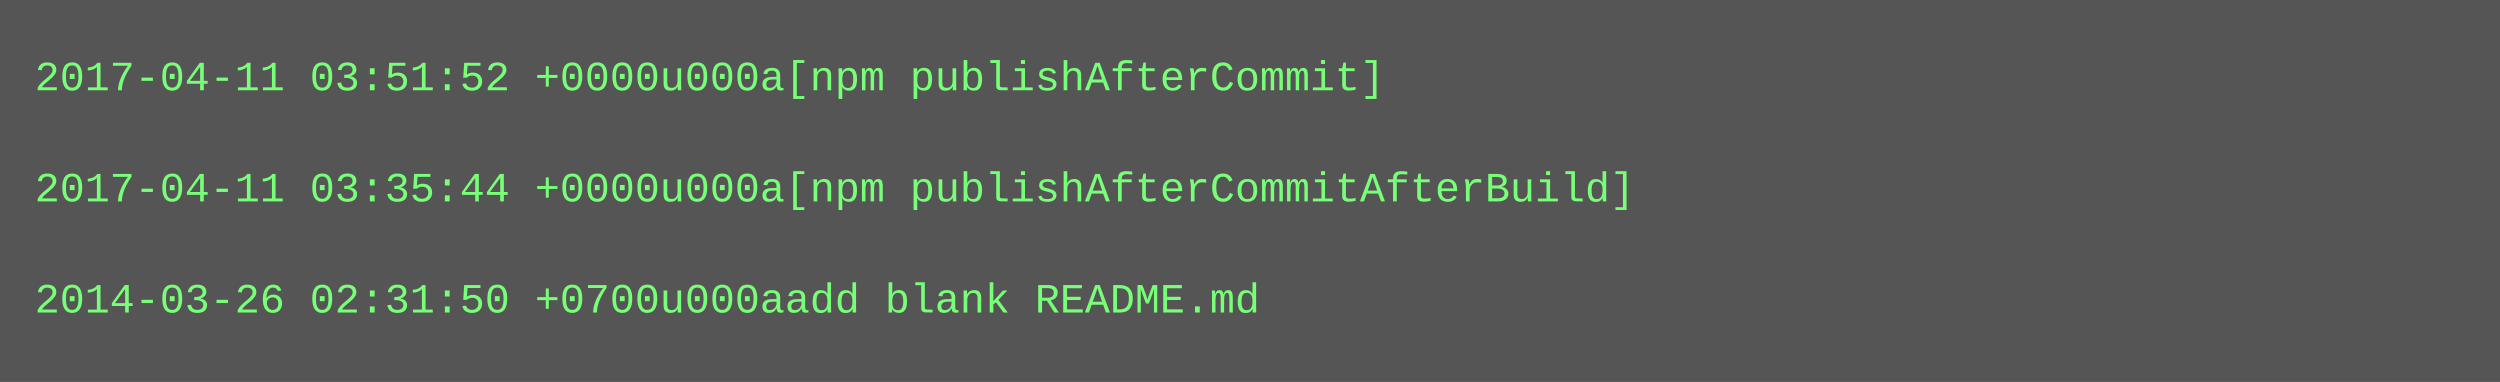
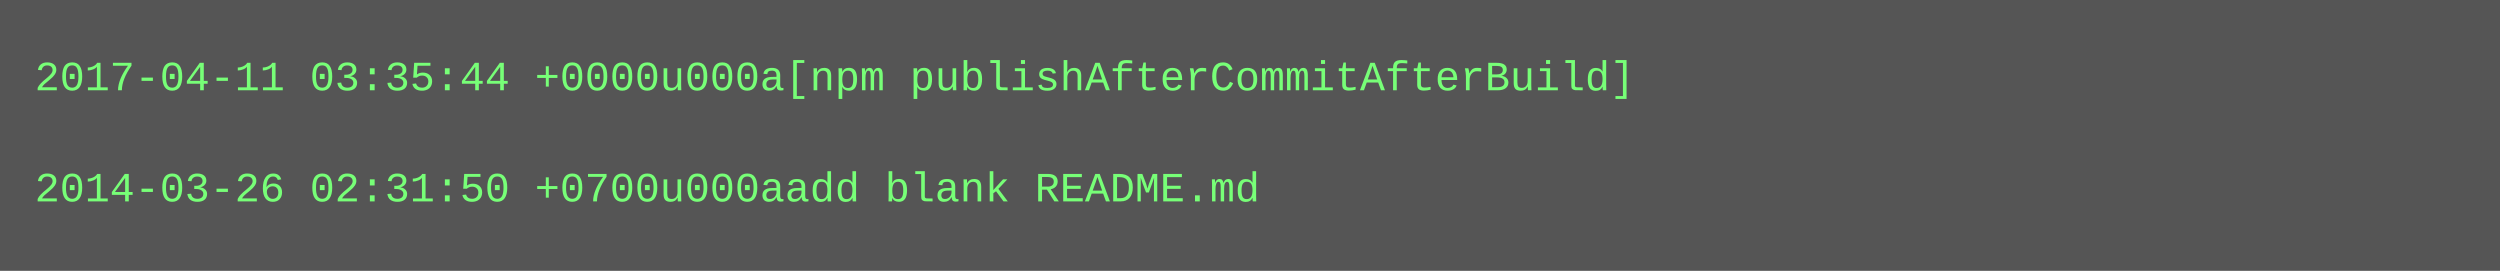
- <svg xmlns="http://www.w3.org/2000/svg" height="110" width="720">
-   <rect height="110" fill="#555" width="720" />
+ <svg xmlns="http://www.w3.org/2000/svg" height="78" width="720">
+   <rect height="78" fill="#555" width="720" />
  <text fill="#7f7" font-family="Courier New" font-size="12" xml:space="preserve">
-     <tspan x="10" y="26">2017-04-11 03:51:52 +0000u000a[npm publishAfterCommit]</tspan>
+     <tspan x="10" y="26">2017-04-11 03:35:44 +0000u000a[npm publishAfterCommitAfterBuild]</tspan>
    <tspan x="10" y="42" />
-     <tspan x="10" y="58">2017-04-11 03:35:44 +0000u000a[npm publishAfterCommitAfterBuild]</tspan>
-     <tspan x="10" y="74" />
-     <tspan x="10" y="90">2014-03-26 02:31:50 +0700u000aadd blank README.md</tspan>
+     <tspan x="10" y="58">2014-03-26 02:31:50 +0700u000aadd blank README.md</tspan>
  </text>
</svg>
